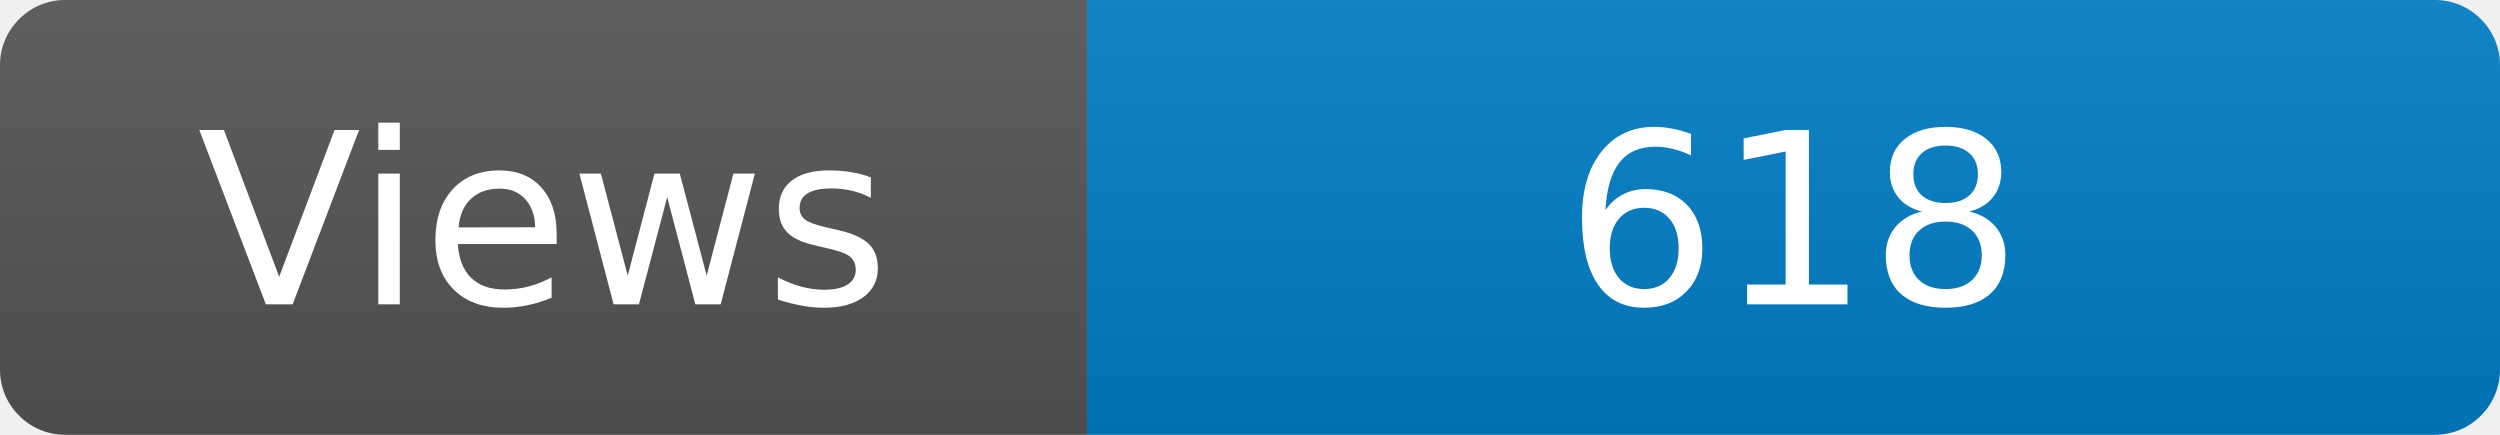
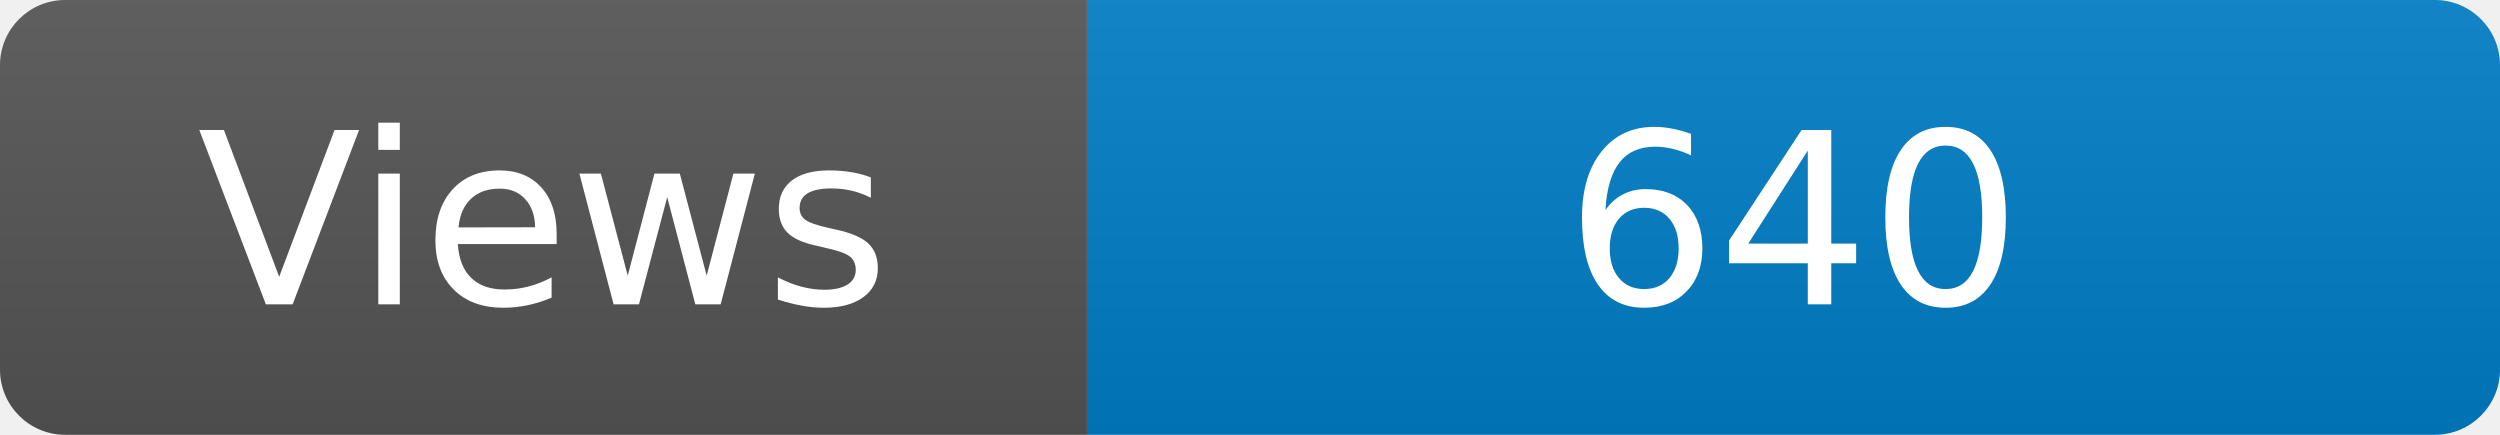
<svg xmlns="http://www.w3.org/2000/svg" width="115" height="20" role="img" aria-label="Maintained?: yes">
  <linearGradient id="s" x2="0" y2="100%">
    <stop offset="0" stop-color="#bbb" stop-opacity=".1" />
    <stop offset="1" stop-opacity=".1" />
  </linearGradient>
  <clipPath id="r">
    <rect width="115" height="20" rx="3" fill="#fff" />
  </clipPath>
  <g clip-path="url(#r)">
    <rect width="50" height="20" fill="#555" />
    <rect x="50" width="160" height="20" fill="#007ec6" />
    <rect width="115" height="20" fill="url(#s)" />
  </g>
  <g fill="#fff" text-anchor="middle" font-family="Verdana,Geneva,DejaVu Sans,sans-serif" font-size="110">
    <text x="250" y="140" transform="scale(.1)" fill="#fff">Views</text>
-     <text x="825" y="140" transform="scale(.1)" fill="#fff">618</text>
+     <text x="825" y="140" transform="scale(.1)" fill="#fff">640</text>
  </g>
</svg>
